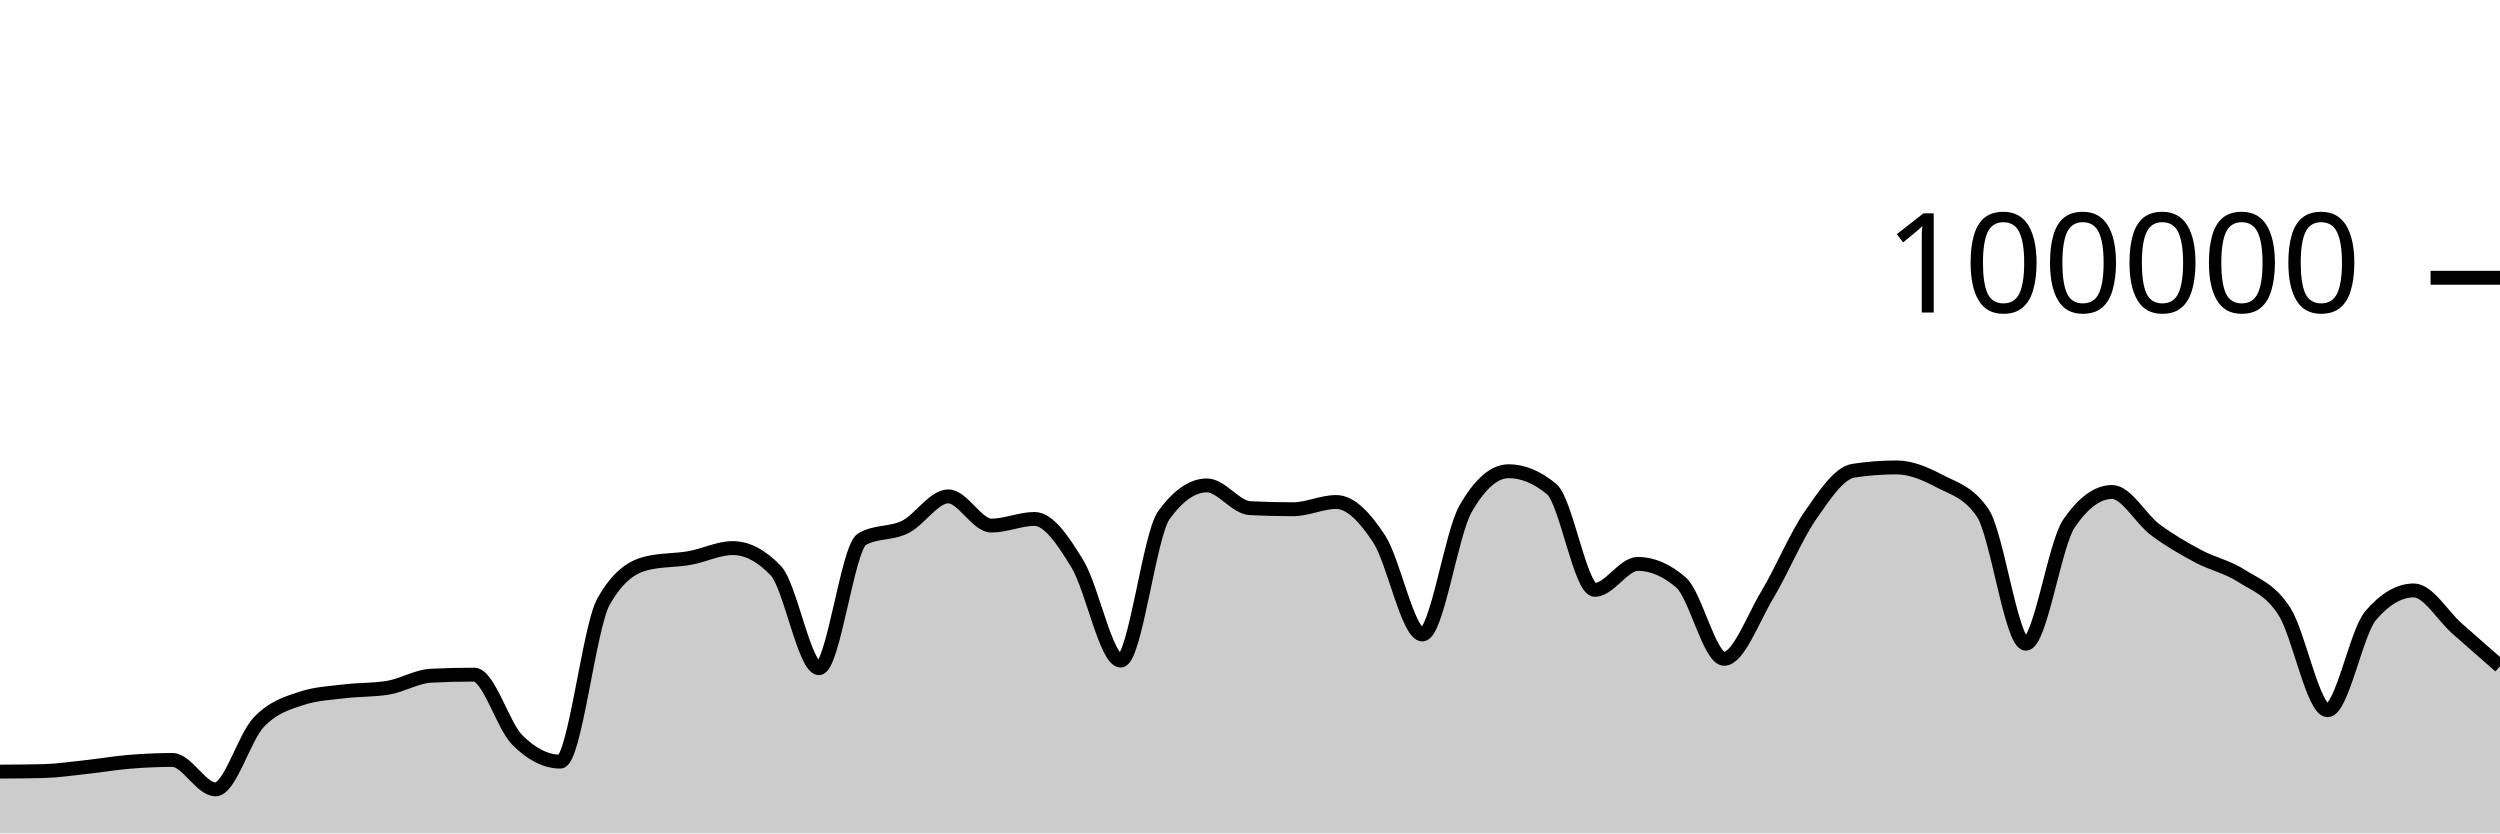
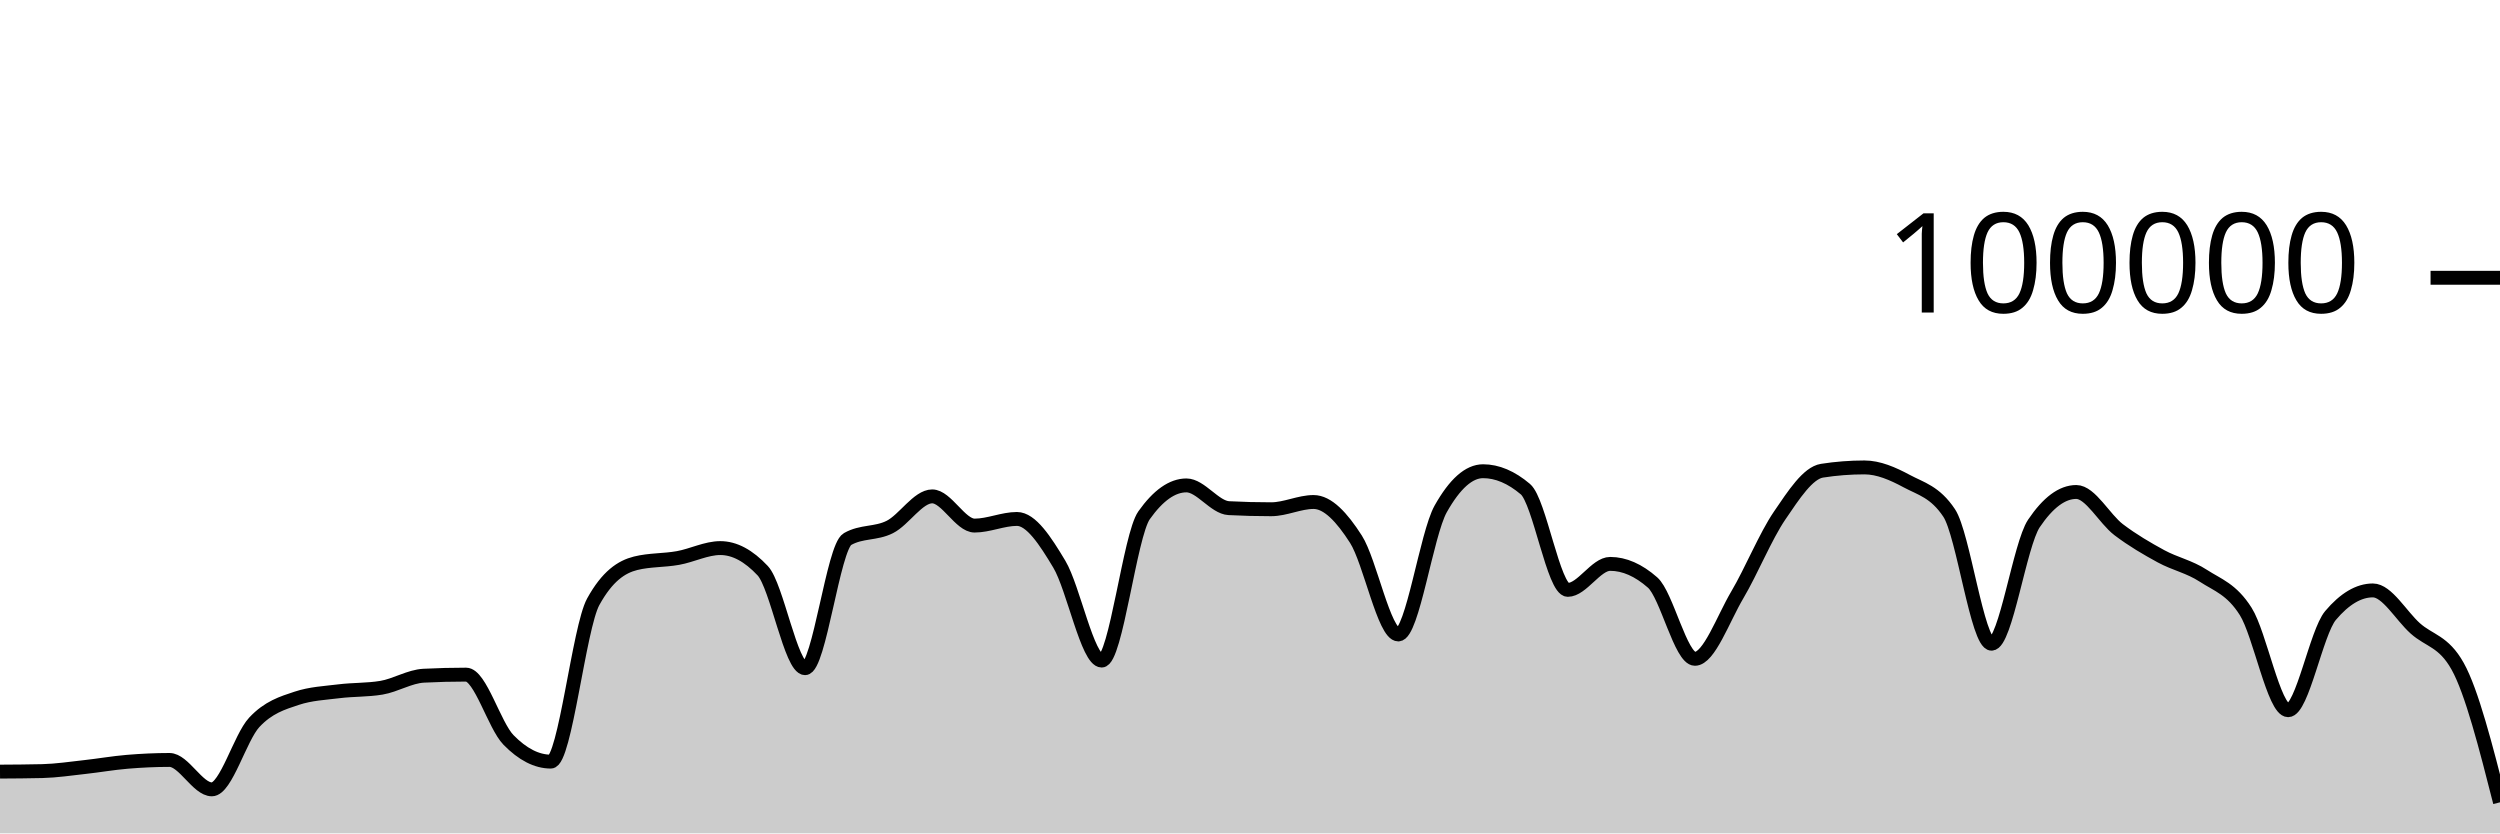
<svg xmlns="http://www.w3.org/2000/svg" viewBox="0 0 180 60">
  <g transform="translate(0,20)">
-     <path class="area" fill="rgba(0, 0, 0, 0.2)" d="M0,35.556C1.034,35.55,2.069,35.544,3.103,35.519C4.138,35.494,5.172,35.339,6.207,35.227C7.241,35.116,8.276,34.935,9.31,34.85C10.345,34.765,11.379,34.716,12.414,34.716C13.448,34.716,14.483,36.834,15.517,36.834C16.552,36.834,17.586,33.104,18.621,32.011C19.655,30.919,20.69,30.615,21.724,30.278C22.759,29.94,23.793,29.897,24.828,29.771C25.862,29.644,26.897,29.687,27.931,29.518C28.966,29.35,30,28.703,31.034,28.651C32.069,28.599,33.103,28.573,34.138,28.573C35.172,28.573,36.207,32.231,37.241,33.273C38.276,34.315,39.31,34.836,40.345,34.836C41.379,34.836,42.414,25.175,43.448,23.328C44.483,21.48,45.517,20.81,46.552,20.556C47.586,20.303,48.621,20.359,49.655,20.176C50.69,19.994,51.724,19.462,52.759,19.462C53.793,19.462,54.828,20.005,55.862,21.091C56.897,22.177,57.931,28.109,58.966,28.109C60,28.109,61.034,19.397,62.069,18.815C63.103,18.233,64.138,18.455,65.172,17.942C66.207,17.43,67.241,15.739,68.276,15.739C69.31,15.739,70.345,17.842,71.379,17.842C72.414,17.842,73.448,17.364,74.483,17.364C75.517,17.364,76.552,18.924,77.586,20.623C78.621,22.323,79.655,27.562,80.69,27.562C81.724,27.562,82.759,18.534,83.793,17.1C84.828,15.666,85.862,14.949,86.897,14.949C87.931,14.949,88.966,16.535,90,16.587C91.034,16.64,92.069,16.666,93.103,16.666C94.138,16.666,95.172,16.144,96.207,16.144C97.241,16.144,98.276,17.233,99.31,18.822C100.345,20.412,101.379,25.682,102.414,25.682C103.448,25.682,104.483,18.452,105.517,16.642C106.552,14.833,107.586,13.928,108.621,13.928C109.655,13.928,110.69,14.359,111.724,15.221C112.759,16.083,113.793,22.471,114.828,22.471C115.862,22.471,116.897,20.6,117.931,20.6C118.966,20.6,120,21.046,121.034,21.938C122.069,22.831,123.103,27.435,124.138,27.435C125.172,27.435,126.207,24.552,127.241,22.833C128.276,21.113,129.31,18.607,130.345,17.117C131.379,15.626,132.414,14.049,133.448,13.891C134.483,13.733,135.517,13.654,136.552,13.654C137.586,13.654,138.621,14.097,139.655,14.643C140.69,15.19,141.724,15.407,142.759,16.933C143.793,18.46,144.828,26.347,145.862,26.347C146.897,26.347,147.931,19.202,148.966,17.69C150,16.178,151.034,15.422,152.069,15.422C153.103,15.422,154.138,17.364,155.172,18.136C156.207,18.907,157.241,19.498,158.276,20.052C159.31,20.605,160.345,20.795,161.379,21.458C162.414,22.121,163.448,22.416,164.483,24.029C165.517,25.642,166.552,31.136,167.586,31.136C168.621,31.136,169.655,25.52,170.69,24.316C171.724,23.112,172.759,22.51,173.793,22.51C174.828,22.51,175.862,24.332,176.897,25.242C177.931,26.152,178.966,27.06,180,27.968L180,40C178.966,40,177.931,40,176.897,40C175.862,40,174.828,40,173.793,40C172.759,40,171.724,40,170.69,40C169.655,40,168.621,40,167.586,40C166.552,40,165.517,40,164.483,40C163.448,40,162.414,40,161.379,40C160.345,40,159.31,40,158.276,40C157.241,40,156.207,40,155.172,40C154.138,40,153.103,40,152.069,40C151.034,40,150,40,148.966,40C147.931,40,146.897,40,145.862,40C144.828,40,143.793,40,142.759,40C141.724,40,140.69,40,139.655,40C138.621,40,137.586,40,136.552,40C135.517,40,134.483,40,133.448,40C132.414,40,131.379,40,130.345,40C129.31,40,128.276,40,127.241,40C126.207,40,125.172,40,124.138,40C123.103,40,122.069,40,121.034,40C120,40,118.966,40,117.931,40C116.897,40,115.862,40,114.828,40C113.793,40,112.759,40,111.724,40C110.69,40,109.655,40,108.621,40C107.586,40,106.552,40,105.517,40C104.483,40,103.448,40,102.414,40C101.379,40,100.345,40,99.31,40C98.276,40,97.241,40,96.207,40C95.172,40,94.138,40,93.103,40C92.069,40,91.034,40,90,40C88.966,40,87.931,40,86.897,40C85.862,40,84.828,40,83.793,40C82.759,40,81.724,40,80.69,40C79.655,40,78.621,40,77.586,40C76.552,40,75.517,40,74.483,40C73.448,40,72.414,40,71.379,40C70.345,40,69.31,40,68.276,40C67.241,40,66.207,40,65.172,40C64.138,40,63.103,40,62.069,40C61.034,40,60,40,58.966,40C57.931,40,56.897,40,55.862,40C54.828,40,53.793,40,52.759,40C51.724,40,50.69,40,49.655,40C48.621,40,47.586,40,46.552,40C45.517,40,44.483,40,43.448,40C42.414,40,41.379,40,40.345,40C39.31,40,38.276,40,37.241,40C36.207,40,35.172,40,34.138,40C33.103,40,32.069,40,31.034,40C30,40,28.966,40,27.931,40C26.897,40,25.862,40,24.828,40C23.793,40,22.759,40,21.724,40C20.69,40,19.655,40,18.621,40C17.586,40,16.552,40,15.517,40C14.483,40,13.448,40,12.414,40C11.379,40,10.345,40,9.31,40C8.276,40,7.241,40,6.207,40C5.172,40,4.138,40,3.103,40C2.069,40,1.034,40,0,40Z" />
-     <path class="line" stroke="black" fill="none" d="M0,35.556C1.034,35.55,2.069,35.544,3.103,35.519C4.138,35.494,5.172,35.339,6.207,35.227C7.241,35.116,8.276,34.935,9.31,34.85C10.345,34.765,11.379,34.716,12.414,34.716C13.448,34.716,14.483,36.834,15.517,36.834C16.552,36.834,17.586,33.104,18.621,32.011C19.655,30.919,20.69,30.615,21.724,30.278C22.759,29.94,23.793,29.897,24.828,29.771C25.862,29.644,26.897,29.687,27.931,29.518C28.966,29.35,30,28.703,31.034,28.651C32.069,28.599,33.103,28.573,34.138,28.573C35.172,28.573,36.207,32.231,37.241,33.273C38.276,34.315,39.31,34.836,40.345,34.836C41.379,34.836,42.414,25.175,43.448,23.328C44.483,21.48,45.517,20.81,46.552,20.556C47.586,20.303,48.621,20.359,49.655,20.176C50.69,19.994,51.724,19.462,52.759,19.462C53.793,19.462,54.828,20.005,55.862,21.091C56.897,22.177,57.931,28.109,58.966,28.109C60,28.109,61.034,19.397,62.069,18.815C63.103,18.233,64.138,18.455,65.172,17.942C66.207,17.43,67.241,15.739,68.276,15.739C69.31,15.739,70.345,17.842,71.379,17.842C72.414,17.842,73.448,17.364,74.483,17.364C75.517,17.364,76.552,18.924,77.586,20.623C78.621,22.323,79.655,27.562,80.69,27.562C81.724,27.562,82.759,18.534,83.793,17.1C84.828,15.666,85.862,14.949,86.897,14.949C87.931,14.949,88.966,16.535,90,16.587C91.034,16.64,92.069,16.666,93.103,16.666C94.138,16.666,95.172,16.144,96.207,16.144C97.241,16.144,98.276,17.233,99.31,18.822C100.345,20.412,101.379,25.682,102.414,25.682C103.448,25.682,104.483,18.452,105.517,16.642C106.552,14.833,107.586,13.928,108.621,13.928C109.655,13.928,110.69,14.359,111.724,15.221C112.759,16.083,113.793,22.471,114.828,22.471C115.862,22.471,116.897,20.6,117.931,20.6C118.966,20.6,120,21.046,121.034,21.938C122.069,22.831,123.103,27.435,124.138,27.435C125.172,27.435,126.207,24.552,127.241,22.833C128.276,21.113,129.31,18.607,130.345,17.117C131.379,15.626,132.414,14.049,133.448,13.891C134.483,13.733,135.517,13.654,136.552,13.654C137.586,13.654,138.621,14.097,139.655,14.643C140.69,15.19,141.724,15.407,142.759,16.933C143.793,18.46,144.828,26.347,145.862,26.347C146.897,26.347,147.931,19.202,148.966,17.69C150,16.178,151.034,15.422,152.069,15.422C153.103,15.422,154.138,17.364,155.172,18.136C156.207,18.907,157.241,19.498,158.276,20.052C159.31,20.605,160.345,20.795,161.379,21.458C162.414,22.121,163.448,22.416,164.483,24.029C165.517,25.642,166.552,31.136,167.586,31.136C168.621,31.136,169.655,25.52,170.69,24.316C171.724,23.112,172.759,22.51,173.793,22.51C174.828,22.51,175.862,24.332,176.897,25.242C177.931,26.152,178.966,27.06,180,27.968" />
+     <path class="area" fill="rgba(0, 0, 0, 0.2)" d="M0,35.556C1.017,35.55,2.034,35.544,3.051,35.519C4.068,35.494,5.085,35.339,6.102,35.227C7.119,35.116,8.136,34.935,9.153,34.85C10.169,34.765,11.186,34.716,12.203,34.716C13.22,34.716,14.237,36.834,15.254,36.834C16.271,36.834,17.288,33.104,18.305,32.011C19.322,30.919,20.339,30.615,21.356,30.278C22.373,29.94,23.39,29.897,24.407,29.771C25.424,29.644,26.441,29.687,27.458,29.518C28.475,29.35,29.492,28.703,30.508,28.651C31.525,28.599,32.542,28.573,33.559,28.573C34.576,28.573,35.593,32.231,36.61,33.273C37.627,34.315,38.644,34.836,39.661,34.836C40.678,34.836,41.695,25.175,42.712,23.328C43.729,21.48,44.746,20.81,45.763,20.556C46.78,20.303,47.797,20.359,48.814,20.176C49.831,19.994,50.847,19.462,51.864,19.462C52.881,19.462,53.898,20.005,54.915,21.091C55.932,22.177,56.949,28.109,57.966,28.109C58.983,28.109,60,19.397,61.017,18.815C62.034,18.233,63.051,18.455,64.068,17.942C65.085,17.43,66.102,15.739,67.119,15.739C68.136,15.739,69.153,17.842,70.169,17.842C71.186,17.842,72.203,17.364,73.22,17.364C74.237,17.364,75.254,18.924,76.271,20.623C77.288,22.323,78.305,27.562,79.322,27.562C80.339,27.562,81.356,18.534,82.373,17.1C83.39,15.666,84.407,14.949,85.424,14.949C86.441,14.949,87.458,16.535,88.475,16.587C89.492,16.64,90.508,16.666,91.525,16.666C92.542,16.666,93.559,16.144,94.576,16.144C95.593,16.144,96.61,17.233,97.627,18.822C98.644,20.412,99.661,25.682,100.678,25.682C101.695,25.682,102.712,18.452,103.729,16.642C104.746,14.833,105.763,13.928,106.78,13.928C107.797,13.928,108.814,14.359,109.831,15.221C110.847,16.083,111.864,22.471,112.881,22.471C113.898,22.471,114.915,20.6,115.932,20.6C116.949,20.6,117.966,21.046,118.983,21.938C120,22.831,121.017,27.435,122.034,27.435C123.051,27.435,124.068,24.552,125.085,22.833C126.102,21.113,127.119,18.607,128.136,17.117C129.153,15.626,130.169,14.049,131.186,13.891C132.203,13.733,133.22,13.654,134.237,13.654C135.254,13.654,136.271,14.097,137.288,14.643C138.305,15.19,139.322,15.407,140.339,16.933C141.356,18.46,142.373,26.347,143.39,26.347C144.407,26.347,145.424,19.202,146.441,17.69C147.458,16.178,148.475,15.422,149.492,15.422C150.508,15.422,151.525,17.364,152.542,18.136C153.559,18.907,154.576,19.498,155.593,20.052C156.61,20.605,157.627,20.795,158.644,21.458C159.661,22.121,160.678,22.416,161.695,24.029C162.712,25.642,163.729,31.136,164.746,31.136C165.763,31.136,166.78,25.52,167.797,24.316C168.814,23.112,169.831,22.51,170.847,22.51C171.864,22.51,172.881,24.332,173.898,25.242C174.915,26.152,175.932,26.151,176.949,27.968C177.966,29.786,178.983,33.777,180,37.767L180,40C178.983,40,177.966,40,176.949,40C175.932,40,174.915,40,173.898,40C172.881,40,171.864,40,170.847,40C169.831,40,168.814,40,167.797,40C166.78,40,165.763,40,164.746,40C163.729,40,162.712,40,161.695,40C160.678,40,159.661,40,158.644,40C157.627,40,156.61,40,155.593,40C154.576,40,153.559,40,152.542,40C151.525,40,150.508,40,149.492,40C148.475,40,147.458,40,146.441,40C145.424,40,144.407,40,143.39,40C142.373,40,141.356,40,140.339,40C139.322,40,138.305,40,137.288,40C136.271,40,135.254,40,134.237,40C133.22,40,132.203,40,131.186,40C130.169,40,129.153,40,128.136,40C127.119,40,126.102,40,125.085,40C124.068,40,123.051,40,122.034,40C121.017,40,120,40,118.983,40C117.966,40,116.949,40,115.932,40C114.915,40,113.898,40,112.881,40C111.864,40,110.847,40,109.831,40C108.814,40,107.797,40,106.78,40C105.763,40,104.746,40,103.729,40C102.712,40,101.695,40,100.678,40C99.661,40,98.644,40,97.627,40C96.61,40,95.593,40,94.576,40C93.559,40,92.542,40,91.525,40C90.508,40,89.492,40,88.475,40C87.458,40,86.441,40,85.424,40C84.407,40,83.39,40,82.373,40C81.356,40,80.339,40,79.322,40C78.305,40,77.288,40,76.271,40C75.254,40,74.237,40,73.22,40C72.203,40,71.186,40,70.169,40C69.153,40,68.136,40,67.119,40C66.102,40,65.085,40,64.068,40C63.051,40,62.034,40,61.017,40C60,40,58.983,40,57.966,40C56.949,40,55.932,40,54.915,40C53.898,40,52.881,40,51.864,40C50.847,40,49.831,40,48.814,40C47.797,40,46.78,40,45.763,40C44.746,40,43.729,40,42.712,40C41.695,40,40.678,40,39.661,40C38.644,40,37.627,40,36.61,40C35.593,40,34.576,40,33.559,40C32.542,40,31.525,40,30.508,40C29.492,40,28.475,40,27.458,40C26.441,40,25.424,40,24.407,40C23.39,40,22.373,40,21.356,40C20.339,40,19.322,40,18.305,40C17.288,40,16.271,40,15.254,40C14.237,40,13.22,40,12.203,40C11.186,40,10.169,40,9.153,40C8.136,40,7.119,40,6.102,40C5.085,40,4.068,40,3.051,40C2.034,40,1.017,40,0,40Z" />
+     <path class="line" stroke="black" fill="none" d="M0,35.556C1.017,35.55,2.034,35.544,3.051,35.519C4.068,35.494,5.085,35.339,6.102,35.227C7.119,35.116,8.136,34.935,9.153,34.85C10.169,34.765,11.186,34.716,12.203,34.716C13.22,34.716,14.237,36.834,15.254,36.834C16.271,36.834,17.288,33.104,18.305,32.011C19.322,30.919,20.339,30.615,21.356,30.278C22.373,29.94,23.39,29.897,24.407,29.771C25.424,29.644,26.441,29.687,27.458,29.518C28.475,29.35,29.492,28.703,30.508,28.651C31.525,28.599,32.542,28.573,33.559,28.573C34.576,28.573,35.593,32.231,36.61,33.273C37.627,34.315,38.644,34.836,39.661,34.836C40.678,34.836,41.695,25.175,42.712,23.328C43.729,21.48,44.746,20.81,45.763,20.556C46.78,20.303,47.797,20.359,48.814,20.176C49.831,19.994,50.847,19.462,51.864,19.462C52.881,19.462,53.898,20.005,54.915,21.091C55.932,22.177,56.949,28.109,57.966,28.109C58.983,28.109,60,19.397,61.017,18.815C62.034,18.233,63.051,18.455,64.068,17.942C65.085,17.43,66.102,15.739,67.119,15.739C68.136,15.739,69.153,17.842,70.169,17.842C71.186,17.842,72.203,17.364,73.22,17.364C74.237,17.364,75.254,18.924,76.271,20.623C77.288,22.323,78.305,27.562,79.322,27.562C80.339,27.562,81.356,18.534,82.373,17.1C83.39,15.666,84.407,14.949,85.424,14.949C86.441,14.949,87.458,16.535,88.475,16.587C89.492,16.64,90.508,16.666,91.525,16.666C92.542,16.666,93.559,16.144,94.576,16.144C95.593,16.144,96.61,17.233,97.627,18.822C98.644,20.412,99.661,25.682,100.678,25.682C101.695,25.682,102.712,18.452,103.729,16.642C104.746,14.833,105.763,13.928,106.78,13.928C107.797,13.928,108.814,14.359,109.831,15.221C110.847,16.083,111.864,22.471,112.881,22.471C113.898,22.471,114.915,20.6,115.932,20.6C116.949,20.6,117.966,21.046,118.983,21.938C120,22.831,121.017,27.435,122.034,27.435C123.051,27.435,124.068,24.552,125.085,22.833C126.102,21.113,127.119,18.607,128.136,17.117C129.153,15.626,130.169,14.049,131.186,13.891C132.203,13.733,133.22,13.654,134.237,13.654C135.254,13.654,136.271,14.097,137.288,14.643C138.305,15.19,139.322,15.407,140.339,16.933C141.356,18.46,142.373,26.347,143.39,26.347C144.407,26.347,145.424,19.202,146.441,17.69C147.458,16.178,148.475,15.422,149.492,15.422C150.508,15.422,151.525,17.364,152.542,18.136C153.559,18.907,154.576,19.498,155.593,20.052C156.61,20.605,157.627,20.795,158.644,21.458C159.661,22.121,160.678,22.416,161.695,24.029C162.712,25.642,163.729,31.136,164.746,31.136C165.763,31.136,166.78,25.52,167.797,24.316C168.814,23.112,169.831,22.51,170.847,22.51C171.864,22.51,172.881,24.332,173.898,25.242C174.915,26.152,175.932,26.151,176.949,27.968C177.966,29.786,178.983,33.777,180,37.767" />
    <path class="axis-ceiling" stroke-width="1" stroke="black" fill="none" d="M175,0L180,0" />
    <text class="axis-ceiling-label" font-family="sans-serif" text-anchor="end" font-size="10px" x="170" y="2.5">100000</text>
  </g>
</svg>
